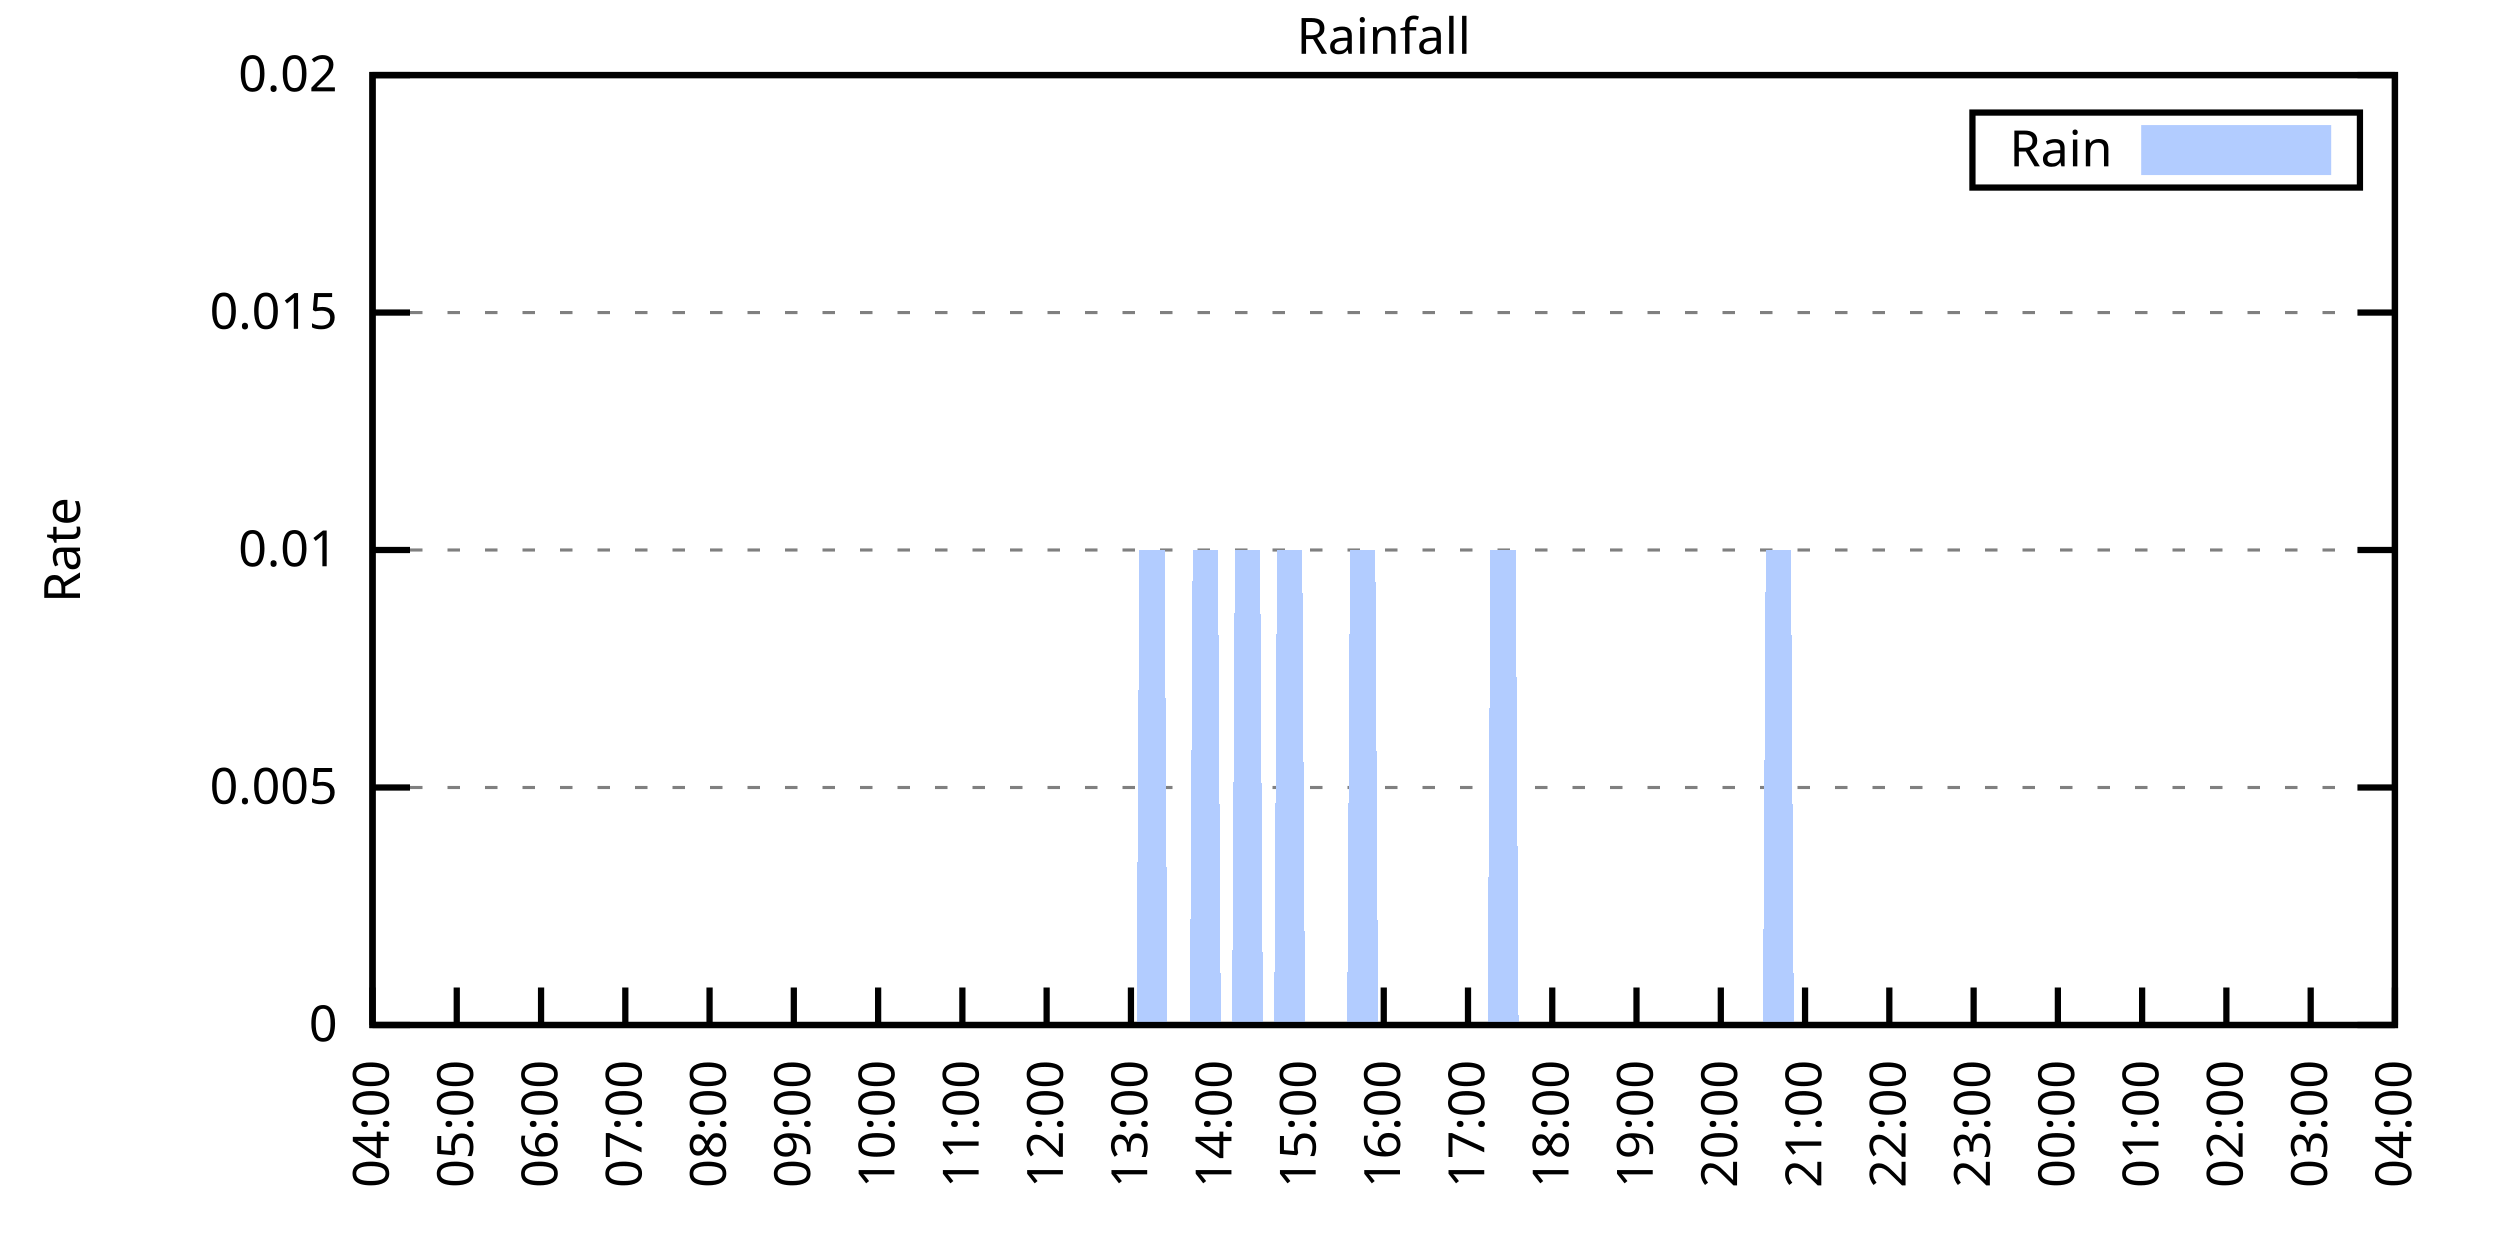
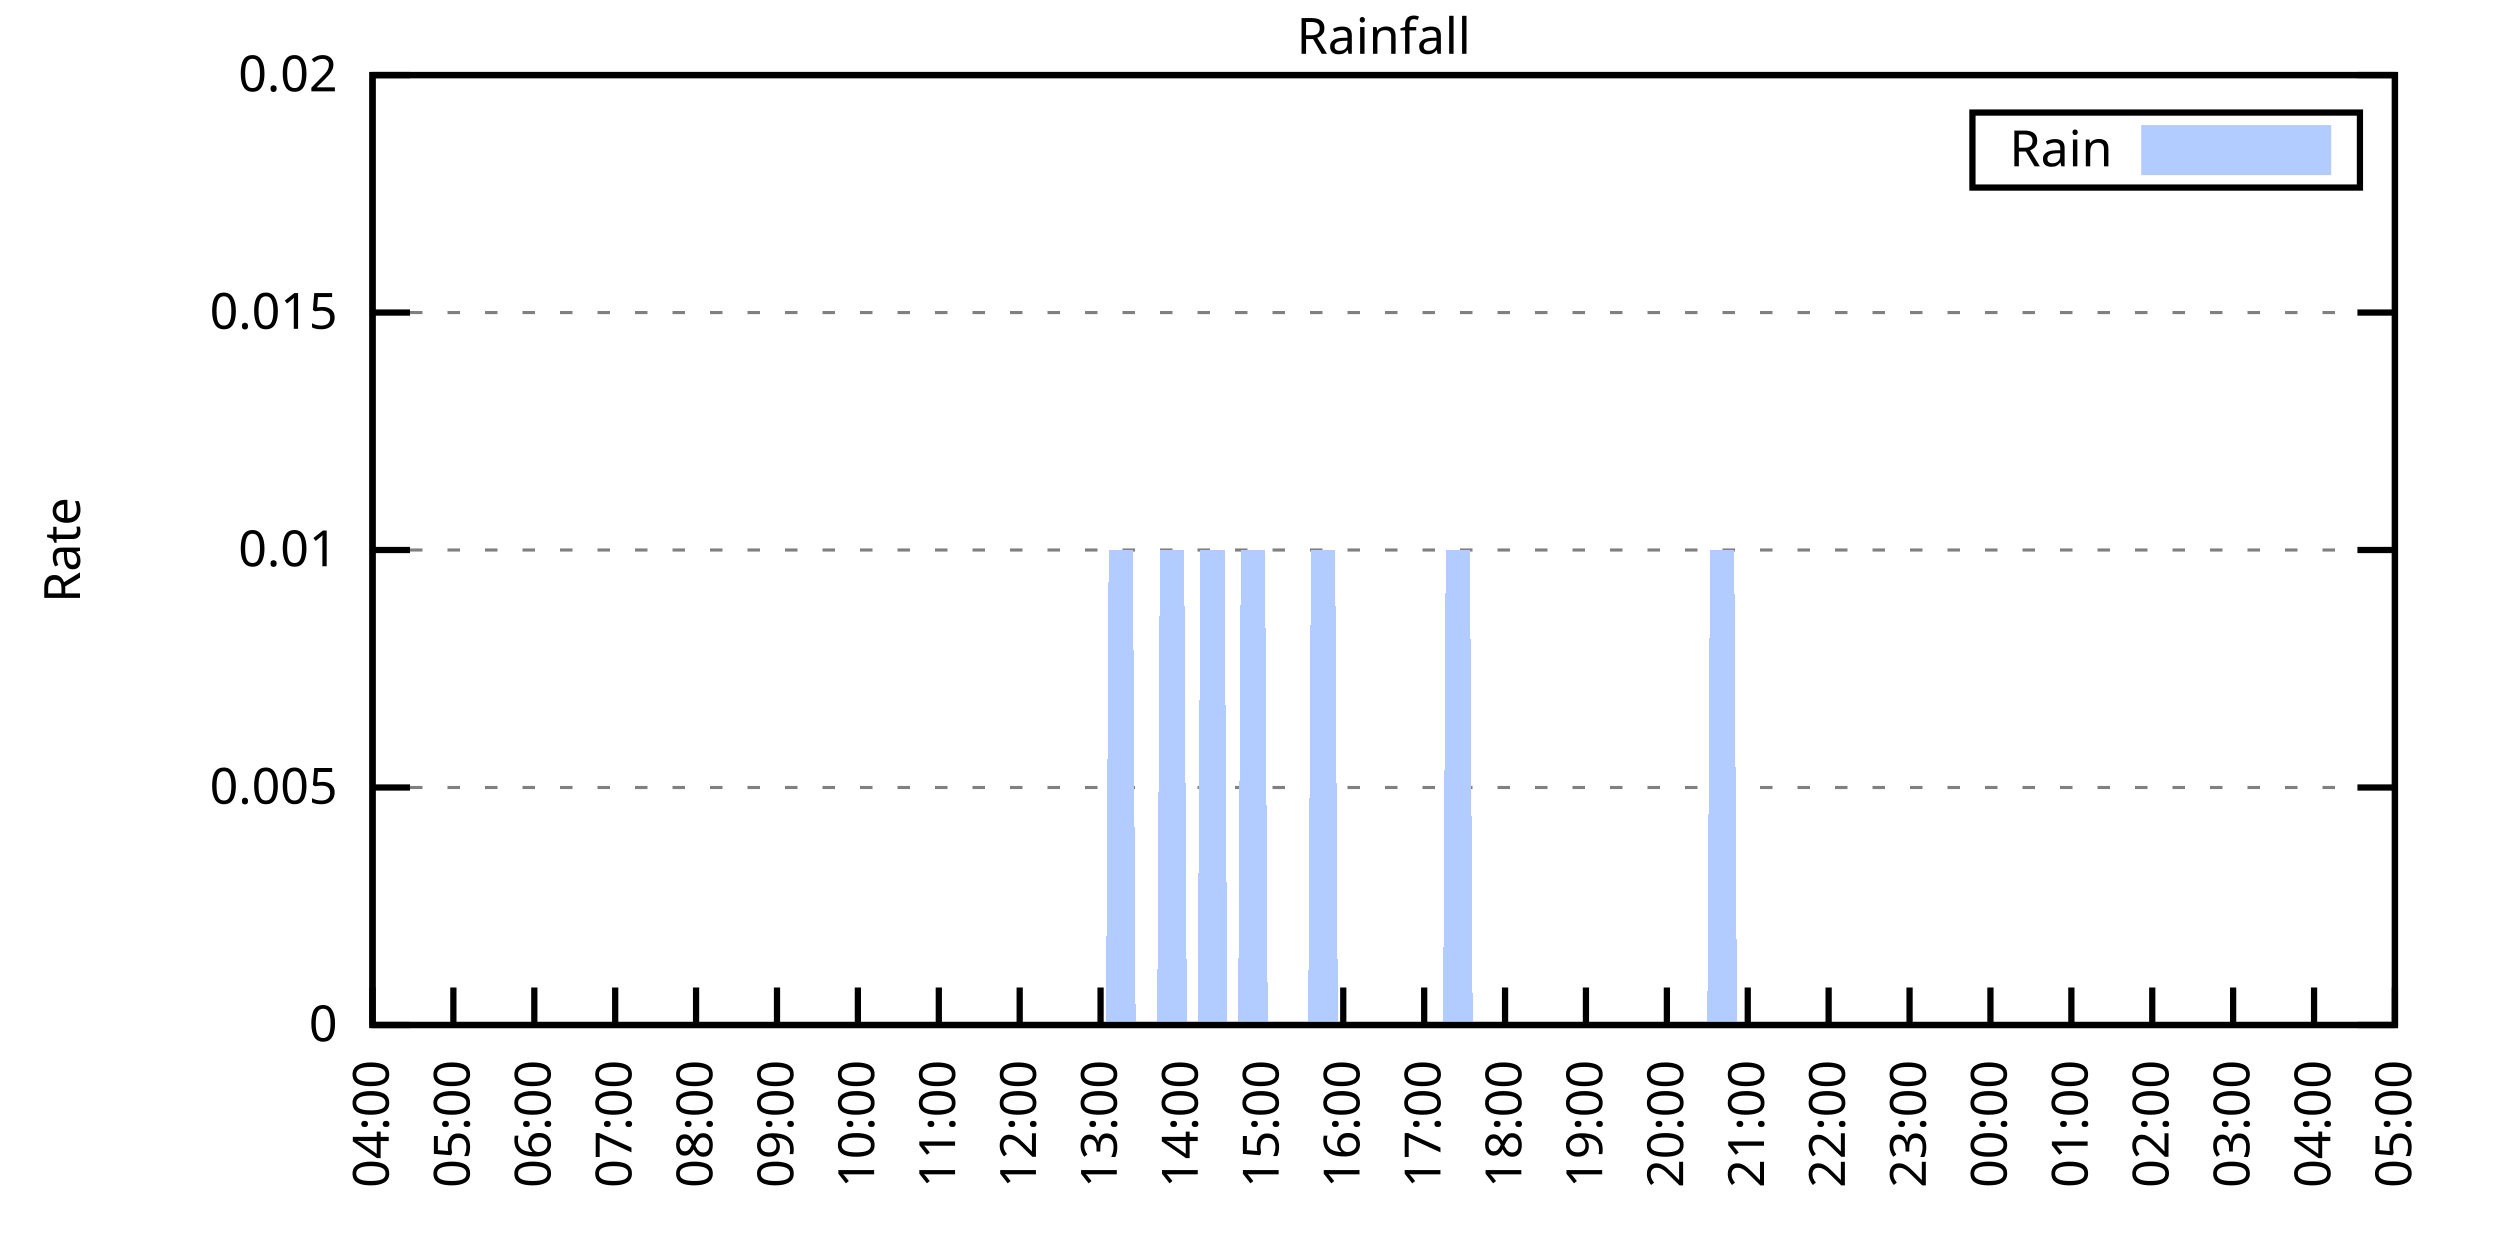
<svg xmlns="http://www.w3.org/2000/svg" xmlns:xlink="http://www.w3.org/1999/xlink" width="400" height="200" viewBox="0 0 400 200">
  <g id="gnuplot_canvas">
    <rect x="0" y="0" width="400" height="200" fill="none" />
    <defs>
      <circle id="gpDot" r="0.5" stroke-width="0.5" stroke="currentColor" />
      <path id="gpPt0" stroke-width="0.333" stroke="currentColor" d="M-1,0 h2 M0,-1 v2" />
      <path id="gpPt1" stroke-width="0.333" stroke="currentColor" d="M-1,-1 L1,1 M1,-1 L-1,1" />
      <path id="gpPt2" stroke-width="0.333" stroke="currentColor" d="M-1,0 L1,0 M0,-1 L0,1 M-1,-1 L1,1 M-1,1 L1,-1" />
      <rect id="gpPt3" stroke-width="0.333" stroke="currentColor" x="-1" y="-1" width="2" height="2" />
      <rect id="gpPt4" stroke-width="0.333" stroke="currentColor" fill="currentColor" x="-1" y="-1" width="2" height="2" />
      <circle id="gpPt5" stroke-width="0.333" stroke="currentColor" cx="0" cy="0" r="1" />
      <use xlink:href="#gpPt5" id="gpPt6" fill="currentColor" stroke="none" />
      <path id="gpPt7" stroke-width="0.333" stroke="currentColor" d="M0,-1.33 L-1.33,0.67 L1.33,0.67 z" />
      <use xlink:href="#gpPt7" id="gpPt8" fill="currentColor" stroke="none" />
      <use xlink:href="#gpPt7" id="gpPt9" stroke="currentColor" transform="rotate(180)" />
      <use xlink:href="#gpPt9" id="gpPt10" fill="currentColor" stroke="none" />
      <use xlink:href="#gpPt3" id="gpPt11" stroke="currentColor" transform="rotate(45)" />
      <use xlink:href="#gpPt11" id="gpPt12" fill="currentColor" stroke="none" />
      <path id="gpPt13" stroke-width="0.333" stroke="currentColor" d="M0,1.330 L1.265,0.411 L0.782,-1.067 L-0.782,-1.076 L-1.265,0.411 z" />
      <use xlink:href="#gpPt13" id="gpPt14" fill="currentColor" stroke="none" />
      <filter id="textbox" filterUnits="objectBoundingBox" x="0" y="0" height="1" width="1">
        <feFlood flood-color="white" flood-opacity="1" result="bgnd" />
        <feComposite in="SourceGraphic" in2="bgnd" operator="atop" />
      </filter>
      <filter id="greybox" filterUnits="objectBoundingBox" x="0" y="0" height="1" width="1">
        <feFlood flood-color="lightgrey" flood-opacity="1" result="grey" />
        <feComposite in="SourceGraphic" in2="grey" operator="atop" />
      </filter>
    </defs>
    <g fill="none" color="white" stroke="currentColor" stroke-width="1.00" stroke-linecap="butt" stroke-linejoin="miter">
</g>
    <g fill="none" color="black" stroke="currentColor" stroke-width="1.00" stroke-linecap="butt" stroke-linejoin="miter">
      <g stroke="none" shape-rendering="crispEdges">
        <polygon fill="rgb(255, 255, 255)" points="59.60,164.00 383.18,164.00 383.18,12.02 59.60,12.02 " />
      </g>
    </g>
    <g fill="none" color="black" stroke="currentColor" stroke-width="1.00" stroke-linecap="butt" stroke-linejoin="miter">
</g>
    <g fill="none" color="black" stroke="black" stroke-width="0.50" stroke-linecap="butt" stroke-linejoin="miter">
</g>
    <g fill="none" color="gray" stroke="currentColor" stroke-width="0.50" stroke-linecap="butt" stroke-linejoin="miter">
      <path stroke="gray" stroke-dasharray="2,4" class="gridline" d="M59.60,164.00 L383.19,164.00  " />
    </g>
    <g fill="none" color="gray" stroke="gray" stroke-width="1.00" stroke-linecap="butt" stroke-linejoin="miter">
</g>
    <g fill="none" color="black" stroke="currentColor" stroke-width="1.00" stroke-linecap="butt" stroke-linejoin="miter">
      <path stroke="black" d="M59.60,164.00 L65.60,164.00 M383.19,164.00 L377.19,164.00  " />
      <g transform="translate(54.00,166.60)" stroke="none" fill="black" font-family="Sans" font-size="8.00" text-anchor="end">
        <text>
          <tspan font-family="Sans"> 0</tspan>
        </text>
      </g>
    </g>
    <g fill="none" color="black" stroke="currentColor" stroke-width="1.00" stroke-linecap="butt" stroke-linejoin="miter">
</g>
    <g fill="none" color="black" stroke="black" stroke-width="0.50" stroke-linecap="butt" stroke-linejoin="miter">
</g>
    <g fill="none" color="gray" stroke="currentColor" stroke-width="0.50" stroke-linecap="butt" stroke-linejoin="miter">
      <path stroke="gray" stroke-dasharray="2,4" class="gridline" d="M59.60,126.00 L383.19,126.00  " />
    </g>
    <g fill="none" color="gray" stroke="gray" stroke-width="1.00" stroke-linecap="butt" stroke-linejoin="miter">
</g>
    <g fill="none" color="black" stroke="currentColor" stroke-width="1.00" stroke-linecap="butt" stroke-linejoin="miter">
      <path stroke="black" d="M59.60,126.00 L65.60,126.00 M383.19,126.00 L377.19,126.00  " />
      <g transform="translate(54.00,128.60)" stroke="none" fill="black" font-family="Sans" font-size="8.00" text-anchor="end">
        <text>
          <tspan font-family="Sans"> 0.005</tspan>
        </text>
      </g>
    </g>
    <g fill="none" color="black" stroke="currentColor" stroke-width="1.00" stroke-linecap="butt" stroke-linejoin="miter">
</g>
    <g fill="none" color="black" stroke="black" stroke-width="0.50" stroke-linecap="butt" stroke-linejoin="miter">
</g>
    <g fill="none" color="gray" stroke="currentColor" stroke-width="0.50" stroke-linecap="butt" stroke-linejoin="miter">
      <path stroke="gray" stroke-dasharray="2,4" class="gridline" d="M59.60,88.00 L383.19,88.00  " />
    </g>
    <g fill="none" color="gray" stroke="gray" stroke-width="1.00" stroke-linecap="butt" stroke-linejoin="miter">
</g>
    <g fill="none" color="black" stroke="currentColor" stroke-width="1.00" stroke-linecap="butt" stroke-linejoin="miter">
      <path stroke="black" d="M59.60,88.00 L65.60,88.00 M383.19,88.00 L377.19,88.00  " />
      <g transform="translate(54.00,90.60)" stroke="none" fill="black" font-family="Sans" font-size="8.00" text-anchor="end">
        <text>
          <tspan font-family="Sans"> 0.01</tspan>
        </text>
      </g>
    </g>
    <g fill="none" color="black" stroke="currentColor" stroke-width="1.00" stroke-linecap="butt" stroke-linejoin="miter">
</g>
    <g fill="none" color="black" stroke="black" stroke-width="0.50" stroke-linecap="butt" stroke-linejoin="miter">
</g>
    <g fill="none" color="gray" stroke="currentColor" stroke-width="0.50" stroke-linecap="butt" stroke-linejoin="miter">
      <path stroke="gray" stroke-dasharray="2,4" class="gridline" d="M59.60,50.01 L383.19,50.01  " />
    </g>
    <g fill="none" color="gray" stroke="gray" stroke-width="1.00" stroke-linecap="butt" stroke-linejoin="miter">
</g>
    <g fill="none" color="black" stroke="currentColor" stroke-width="1.00" stroke-linecap="butt" stroke-linejoin="miter">
      <path stroke="black" d="M59.60,50.01 L65.60,50.01 M383.19,50.01 L377.19,50.01  " />
      <g transform="translate(54.00,52.61)" stroke="none" fill="black" font-family="Sans" font-size="8.00" text-anchor="end">
        <text>
          <tspan font-family="Sans"> 0.015</tspan>
        </text>
      </g>
    </g>
    <g fill="none" color="black" stroke="currentColor" stroke-width="1.00" stroke-linecap="butt" stroke-linejoin="miter">
</g>
    <g fill="none" color="black" stroke="black" stroke-width="0.50" stroke-linecap="butt" stroke-linejoin="miter">
</g>
    <g fill="none" color="gray" stroke="currentColor" stroke-width="0.50" stroke-linecap="butt" stroke-linejoin="miter">
      <path stroke="gray" stroke-dasharray="2,4" class="gridline" d="M59.60,12.01 L383.19,12.01  " />
    </g>
    <g fill="none" color="gray" stroke="gray" stroke-width="1.00" stroke-linecap="butt" stroke-linejoin="miter">
</g>
    <g fill="none" color="black" stroke="currentColor" stroke-width="1.00" stroke-linecap="butt" stroke-linejoin="miter">
      <path stroke="black" d="M59.60,12.01 L65.60,12.01 M383.19,12.01 L377.19,12.01  " />
      <g transform="translate(54.00,14.61)" stroke="none" fill="black" font-family="Sans" font-size="8.00" text-anchor="end">
        <text>
          <tspan font-family="Sans"> 0.02</tspan>
        </text>
      </g>
    </g>
    <g fill="none" color="black" stroke="currentColor" stroke-width="1.00" stroke-linecap="butt" stroke-linejoin="miter">
      <path stroke="black" d="M59.60,164.00 L59.60,158.00  " />
      <g transform="translate(62.20,169.60) rotate(270.00)" stroke="none" fill="black" font-family="Sans" font-size="8.00" text-anchor="end">
        <text>
          <tspan font-family="Sans">04:00</tspan>
        </text>
      </g>
    </g>
    <g fill="none" color="black" stroke="currentColor" stroke-width="1.00" stroke-linecap="butt" stroke-linejoin="miter">
-       <path stroke="black" d="M73.08,164.00 L73.08,158.00  " />
-       <g transform="translate(75.68,169.60) rotate(270.00)" stroke="none" fill="black" font-family="Sans" font-size="8.00" text-anchor="end">
+       <path stroke="black" d="M72.54,164.00 L72.54,158.00  " />
+       <g transform="translate(75.14,169.60) rotate(270.00)" stroke="none" fill="black" font-family="Sans" font-size="8.00" text-anchor="end">
        <text>
          <tspan font-family="Sans">05:00</tspan>
        </text>
      </g>
    </g>
    <g fill="none" color="black" stroke="currentColor" stroke-width="1.00" stroke-linecap="butt" stroke-linejoin="miter">
-       <path stroke="black" d="M86.57,164.00 L86.57,158.00  " />
-       <g transform="translate(89.17,169.60) rotate(270.00)" stroke="none" fill="black" font-family="Sans" font-size="8.00" text-anchor="end">
+       <path stroke="black" d="M85.49,164.00 L85.49,158.00  " />
+       <g transform="translate(88.09,169.60) rotate(270.00)" stroke="none" fill="black" font-family="Sans" font-size="8.00" text-anchor="end">
        <text>
          <tspan font-family="Sans">06:00</tspan>
        </text>
      </g>
    </g>
    <g fill="none" color="black" stroke="currentColor" stroke-width="1.00" stroke-linecap="butt" stroke-linejoin="miter">
-       <path stroke="black" d="M100.05,164.00 L100.05,158.00  " />
-       <g transform="translate(102.65,169.60) rotate(270.00)" stroke="none" fill="black" font-family="Sans" font-size="8.00" text-anchor="end">
+       <path stroke="black" d="M98.43,164.00 L98.43,158.00  " />
+       <g transform="translate(101.03,169.60) rotate(270.00)" stroke="none" fill="black" font-family="Sans" font-size="8.00" text-anchor="end">
        <text>
          <tspan font-family="Sans">07:00</tspan>
        </text>
      </g>
    </g>
    <g fill="none" color="black" stroke="currentColor" stroke-width="1.00" stroke-linecap="butt" stroke-linejoin="miter">
-       <path stroke="black" d="M113.53,164.00 L113.53,158.00  " />
-       <g transform="translate(116.13,169.60) rotate(270.00)" stroke="none" fill="black" font-family="Sans" font-size="8.00" text-anchor="end">
+       <path stroke="black" d="M111.37,164.00 L111.37,158.00  " />
+       <g transform="translate(113.97,169.60) rotate(270.00)" stroke="none" fill="black" font-family="Sans" font-size="8.00" text-anchor="end">
        <text>
          <tspan font-family="Sans">08:00</tspan>
        </text>
      </g>
    </g>
    <g fill="none" color="black" stroke="currentColor" stroke-width="1.00" stroke-linecap="butt" stroke-linejoin="miter">
-       <path stroke="black" d="M127.01,164.00 L127.01,158.00  " />
-       <g transform="translate(129.61,169.60) rotate(270.00)" stroke="none" fill="black" font-family="Sans" font-size="8.00" text-anchor="end">
+       <path stroke="black" d="M124.32,164.00 L124.32,158.00  " />
+       <g transform="translate(126.92,169.60) rotate(270.00)" stroke="none" fill="black" font-family="Sans" font-size="8.00" text-anchor="end">
        <text>
          <tspan font-family="Sans">09:00</tspan>
        </text>
      </g>
    </g>
    <g fill="none" color="black" stroke="currentColor" stroke-width="1.00" stroke-linecap="butt" stroke-linejoin="miter">
-       <path stroke="black" d="M140.50,164.00 L140.50,158.00  " />
-       <g transform="translate(143.10,169.60) rotate(270.00)" stroke="none" fill="black" font-family="Sans" font-size="8.00" text-anchor="end">
+       <path stroke="black" d="M137.26,164.00 L137.26,158.00  " />
+       <g transform="translate(139.86,169.60) rotate(270.00)" stroke="none" fill="black" font-family="Sans" font-size="8.00" text-anchor="end">
        <text>
          <tspan font-family="Sans">10:00</tspan>
        </text>
      </g>
    </g>
    <g fill="none" color="black" stroke="currentColor" stroke-width="1.00" stroke-linecap="butt" stroke-linejoin="miter">
-       <path stroke="black" d="M153.98,164.00 L153.98,158.00  " />
-       <g transform="translate(156.58,169.60) rotate(270.00)" stroke="none" fill="black" font-family="Sans" font-size="8.00" text-anchor="end">
+       <path stroke="black" d="M150.21,164.00 L150.21,158.00  " />
+       <g transform="translate(152.81,169.60) rotate(270.00)" stroke="none" fill="black" font-family="Sans" font-size="8.00" text-anchor="end">
        <text>
          <tspan font-family="Sans">11:00</tspan>
        </text>
      </g>
    </g>
    <g fill="none" color="black" stroke="currentColor" stroke-width="1.00" stroke-linecap="butt" stroke-linejoin="miter">
-       <path stroke="black" d="M167.46,164.00 L167.46,158.00  " />
-       <g transform="translate(170.06,169.60) rotate(270.00)" stroke="none" fill="black" font-family="Sans" font-size="8.00" text-anchor="end">
+       <path stroke="black" d="M163.15,164.00 L163.15,158.00  " />
+       <g transform="translate(165.75,169.60) rotate(270.00)" stroke="none" fill="black" font-family="Sans" font-size="8.00" text-anchor="end">
        <text>
          <tspan font-family="Sans">12:00</tspan>
        </text>
      </g>
    </g>
    <g fill="none" color="black" stroke="currentColor" stroke-width="1.00" stroke-linecap="butt" stroke-linejoin="miter">
-       <path stroke="black" d="M180.95,164.00 L180.95,158.00  " />
-       <g transform="translate(183.55,169.60) rotate(270.00)" stroke="none" fill="black" font-family="Sans" font-size="8.00" text-anchor="end">
+       <path stroke="black" d="M176.09,164.00 L176.09,158.00  " />
+       <g transform="translate(178.69,169.60) rotate(270.00)" stroke="none" fill="black" font-family="Sans" font-size="8.00" text-anchor="end">
        <text>
          <tspan font-family="Sans">13:00</tspan>
        </text>
      </g>
    </g>
    <g fill="none" color="black" stroke="currentColor" stroke-width="1.00" stroke-linecap="butt" stroke-linejoin="miter">
-       <path stroke="black" d="M194.43,164.00 L194.43,158.00  " />
-       <g transform="translate(197.03,169.60) rotate(270.00)" stroke="none" fill="black" font-family="Sans" font-size="8.00" text-anchor="end">
+       <path stroke="black" d="M189.04,164.00 L189.04,158.00  " />
+       <g transform="translate(191.64,169.60) rotate(270.00)" stroke="none" fill="black" font-family="Sans" font-size="8.00" text-anchor="end">
        <text>
          <tspan font-family="Sans">14:00</tspan>
        </text>
      </g>
    </g>
    <g fill="none" color="black" stroke="currentColor" stroke-width="1.00" stroke-linecap="butt" stroke-linejoin="miter">
-       <path stroke="black" d="M207.91,164.00 L207.91,158.00  " />
-       <g transform="translate(210.51,169.60) rotate(270.00)" stroke="none" fill="black" font-family="Sans" font-size="8.00" text-anchor="end">
+       <path stroke="black" d="M201.98,164.00 L201.98,158.00  " />
+       <g transform="translate(204.58,169.60) rotate(270.00)" stroke="none" fill="black" font-family="Sans" font-size="8.00" text-anchor="end">
        <text>
          <tspan font-family="Sans">15:00</tspan>
        </text>
      </g>
    </g>
    <g fill="none" color="black" stroke="currentColor" stroke-width="1.00" stroke-linecap="butt" stroke-linejoin="miter">
-       <path stroke="black" d="M221.40,164.00 L221.40,158.00  " />
-       <g transform="translate(224.00,169.60) rotate(270.00)" stroke="none" fill="black" font-family="Sans" font-size="8.00" text-anchor="end">
+       <path stroke="black" d="M214.92,164.00 L214.92,158.00  " />
+       <g transform="translate(217.52,169.60) rotate(270.00)" stroke="none" fill="black" font-family="Sans" font-size="8.00" text-anchor="end">
        <text>
          <tspan font-family="Sans">16:00</tspan>
        </text>
      </g>
    </g>
    <g fill="none" color="black" stroke="currentColor" stroke-width="1.00" stroke-linecap="butt" stroke-linejoin="miter">
-       <path stroke="black" d="M234.88,164.00 L234.88,158.00  " />
-       <g transform="translate(237.48,169.60) rotate(270.00)" stroke="none" fill="black" font-family="Sans" font-size="8.00" text-anchor="end">
+       <path stroke="black" d="M227.87,164.00 L227.87,158.00  " />
+       <g transform="translate(230.47,169.60) rotate(270.00)" stroke="none" fill="black" font-family="Sans" font-size="8.00" text-anchor="end">
        <text>
          <tspan font-family="Sans">17:00</tspan>
        </text>
      </g>
    </g>
    <g fill="none" color="black" stroke="currentColor" stroke-width="1.00" stroke-linecap="butt" stroke-linejoin="miter">
-       <path stroke="black" d="M248.36,164.00 L248.36,158.00  " />
-       <g transform="translate(250.96,169.60) rotate(270.00)" stroke="none" fill="black" font-family="Sans" font-size="8.00" text-anchor="end">
+       <path stroke="black" d="M240.81,164.00 L240.81,158.00  " />
+       <g transform="translate(243.41,169.60) rotate(270.00)" stroke="none" fill="black" font-family="Sans" font-size="8.00" text-anchor="end">
        <text>
          <tspan font-family="Sans">18:00</tspan>
        </text>
      </g>
    </g>
    <g fill="none" color="black" stroke="currentColor" stroke-width="1.00" stroke-linecap="butt" stroke-linejoin="miter">
-       <path stroke="black" d="M261.84,164.00 L261.84,158.00  " />
-       <g transform="translate(264.44,169.60) rotate(270.00)" stroke="none" fill="black" font-family="Sans" font-size="8.00" text-anchor="end">
+       <path stroke="black" d="M253.75,164.00 L253.75,158.00  " />
+       <g transform="translate(256.35,169.60) rotate(270.00)" stroke="none" fill="black" font-family="Sans" font-size="8.00" text-anchor="end">
        <text>
          <tspan font-family="Sans">19:00</tspan>
        </text>
      </g>
    </g>
    <g fill="none" color="black" stroke="currentColor" stroke-width="1.00" stroke-linecap="butt" stroke-linejoin="miter">
-       <path stroke="black" d="M275.33,164.00 L275.33,158.00  " />
-       <g transform="translate(277.93,169.60) rotate(270.00)" stroke="none" fill="black" font-family="Sans" font-size="8.00" text-anchor="end">
+       <path stroke="black" d="M266.70,164.00 L266.70,158.00  " />
+       <g transform="translate(269.30,169.60) rotate(270.00)" stroke="none" fill="black" font-family="Sans" font-size="8.00" text-anchor="end">
        <text>
          <tspan font-family="Sans">20:00</tspan>
        </text>
      </g>
    </g>
    <g fill="none" color="black" stroke="currentColor" stroke-width="1.00" stroke-linecap="butt" stroke-linejoin="miter">
-       <path stroke="black" d="M288.81,164.00 L288.81,158.00  " />
-       <g transform="translate(291.41,169.60) rotate(270.00)" stroke="none" fill="black" font-family="Sans" font-size="8.00" text-anchor="end">
+       <path stroke="black" d="M279.64,164.00 L279.64,158.00  " />
+       <g transform="translate(282.24,169.60) rotate(270.00)" stroke="none" fill="black" font-family="Sans" font-size="8.00" text-anchor="end">
        <text>
          <tspan font-family="Sans">21:00</tspan>
        </text>
      </g>
    </g>
    <g fill="none" color="black" stroke="currentColor" stroke-width="1.00" stroke-linecap="butt" stroke-linejoin="miter">
-       <path stroke="black" d="M302.29,164.00 L302.29,158.00  " />
-       <g transform="translate(304.89,169.60) rotate(270.00)" stroke="none" fill="black" font-family="Sans" font-size="8.00" text-anchor="end">
+       <path stroke="black" d="M292.58,164.00 L292.58,158.00  " />
+       <g transform="translate(295.18,169.60) rotate(270.00)" stroke="none" fill="black" font-family="Sans" font-size="8.00" text-anchor="end">
        <text>
          <tspan font-family="Sans">22:00</tspan>
        </text>
      </g>
    </g>
    <g fill="none" color="black" stroke="currentColor" stroke-width="1.00" stroke-linecap="butt" stroke-linejoin="miter">
-       <path stroke="black" d="M315.78,164.00 L315.78,158.00  " />
-       <g transform="translate(318.38,169.60) rotate(270.00)" stroke="none" fill="black" font-family="Sans" font-size="8.00" text-anchor="end">
+       <path stroke="black" d="M305.53,164.00 L305.53,158.00  " />
+       <g transform="translate(308.13,169.60) rotate(270.00)" stroke="none" fill="black" font-family="Sans" font-size="8.00" text-anchor="end">
        <text>
          <tspan font-family="Sans">23:00</tspan>
        </text>
      </g>
    </g>
    <g fill="none" color="black" stroke="currentColor" stroke-width="1.00" stroke-linecap="butt" stroke-linejoin="miter">
-       <path stroke="black" d="M329.26,164.00 L329.26,158.00  " />
-       <g transform="translate(331.86,169.60) rotate(270.00)" stroke="none" fill="black" font-family="Sans" font-size="8.00" text-anchor="end">
+       <path stroke="black" d="M318.47,164.00 L318.47,158.00  " />
+       <g transform="translate(321.07,169.60) rotate(270.00)" stroke="none" fill="black" font-family="Sans" font-size="8.00" text-anchor="end">
        <text>
          <tspan font-family="Sans">00:00</tspan>
        </text>
      </g>
    </g>
    <g fill="none" color="black" stroke="currentColor" stroke-width="1.00" stroke-linecap="butt" stroke-linejoin="miter">
-       <path stroke="black" d="M342.74,164.00 L342.74,158.00  " />
-       <g transform="translate(345.34,169.60) rotate(270.00)" stroke="none" fill="black" font-family="Sans" font-size="8.00" text-anchor="end">
+       <path stroke="black" d="M331.42,164.00 L331.42,158.00  " />
+       <g transform="translate(334.02,169.60) rotate(270.00)" stroke="none" fill="black" font-family="Sans" font-size="8.00" text-anchor="end">
        <text>
          <tspan font-family="Sans">01:00</tspan>
        </text>
      </g>
    </g>
    <g fill="none" color="black" stroke="currentColor" stroke-width="1.00" stroke-linecap="butt" stroke-linejoin="miter">
-       <path stroke="black" d="M356.22,164.00 L356.22,158.00  " />
-       <g transform="translate(358.82,169.60) rotate(270.00)" stroke="none" fill="black" font-family="Sans" font-size="8.00" text-anchor="end">
+       <path stroke="black" d="M344.36,164.00 L344.36,158.00  " />
+       <g transform="translate(346.96,169.60) rotate(270.00)" stroke="none" fill="black" font-family="Sans" font-size="8.00" text-anchor="end">
        <text>
          <tspan font-family="Sans">02:00</tspan>
        </text>
      </g>
    </g>
    <g fill="none" color="black" stroke="currentColor" stroke-width="1.00" stroke-linecap="butt" stroke-linejoin="miter">
-       <path stroke="black" d="M369.71,164.00 L369.71,158.00  " />
-       <g transform="translate(372.31,169.60) rotate(270.00)" stroke="none" fill="black" font-family="Sans" font-size="8.00" text-anchor="end">
+       <path stroke="black" d="M357.30,164.00 L357.30,158.00  " />
+       <g transform="translate(359.90,169.60) rotate(270.00)" stroke="none" fill="black" font-family="Sans" font-size="8.00" text-anchor="end">
        <text>
          <tspan font-family="Sans">03:00</tspan>
+         </text>
+       </g>
+     </g>
+     <g fill="none" color="black" stroke="currentColor" stroke-width="1.00" stroke-linecap="butt" stroke-linejoin="miter">
+       <path stroke="black" d="M370.25,164.00 L370.25,158.00  " />
+       <g transform="translate(372.85,169.60) rotate(270.00)" stroke="none" fill="black" font-family="Sans" font-size="8.00" text-anchor="end">
+         <text>
+           <tspan font-family="Sans">04:00</tspan>
        </text>
      </g>
    </g>
    <g fill="none" color="black" stroke="currentColor" stroke-width="1.00" stroke-linecap="butt" stroke-linejoin="miter">
      <path stroke="black" d="M383.19,164.00 L383.19,158.00  " />
      <g transform="translate(385.79,169.60) rotate(270.00)" stroke="none" fill="black" font-family="Sans" font-size="8.00" text-anchor="end">
        <text>
-           <tspan font-family="Sans">04:00</tspan>
+           <tspan font-family="Sans">05:00</tspan>
        </text>
      </g>
    </g>
    <g fill="none" color="black" stroke="currentColor" stroke-width="1.00" stroke-linecap="butt" stroke-linejoin="miter">
</g>
    <g fill="none" color="black" stroke="currentColor" stroke-width="1.00" stroke-linecap="butt" stroke-linejoin="miter">
      <path stroke="black" d="M59.60,12.01 L59.60,164.00 L383.19,164.00 L383.19,12.01 L59.60,12.01 Z  " />
    </g>
    <g fill="none" color="black" stroke="currentColor" stroke-width="1.00" stroke-linecap="butt" stroke-linejoin="miter">
</g>
    <g fill="none" color="black" stroke="currentColor" stroke-width="1.00" stroke-linecap="butt" stroke-linejoin="miter">
      <path stroke="black" d="M315.59,30.01 L315.59,18.01 L377.59,18.01 L377.59,30.01 L315.59,30.01 Z  " />
    </g>
    <g id="Rainfall_plot_1">
      <g fill="none" color="white" stroke="black" stroke-width="2.00" stroke-linecap="butt" stroke-linejoin="miter">
</g>
      <g fill="none" color="black" stroke="currentColor" stroke-width="2.00" stroke-linecap="butt" stroke-linejoin="miter">
        <g transform="translate(337.99,26.61)" stroke="none" fill="black" font-family="Sans" font-size="8.00" text-anchor="end">
          <text>
            <tspan font-family="Sans">Rain</tspan>
          </text>
        </g>
      </g>
      <g fill="none" color="black" stroke="currentColor" stroke-width="2.00" stroke-linecap="butt" stroke-linejoin="miter">
        <g stroke="none" shape-rendering="crispEdges">
          <polygon fill="rgb(178, 204, 255)" points="343.59,27.01 371.99,27.01 371.99,21.01 343.59,21.01 " />
        </g>
        <path stroke="rgb(178, 204, 255)" d="M343.59,27.01 L371.99,27.01 L371.99,21.01 L343.59,21.01 L343.59,27.01 Z  " />
      </g>
      <g fill="none" color="black" stroke="currentColor" stroke-width="2.00" stroke-linecap="butt" stroke-linejoin="miter">
        <g stroke="none" shape-rendering="crispEdges">
-           <polygon fill="rgb(178, 204, 255)" points="60.05,164.00 60.50,164.00 60.95,164.00 61.40,164.00 61.85,164.00 62.30,164.00 62.75,164.00 63.20,164.00 63.64,164.00 64.09,164.00 64.54,164.00 64.99,164.00 65.44,164.00 65.89,164.00 66.34,164.00 66.79,164.00 67.24,164.00 67.69,164.00 68.14,164.00 68.59,164.00 69.04,164.00 69.49,164.00 69.94,164.00 70.39,164.00 70.84,164.00 71.29,164.00 71.73,164.00 72.18,164.00 72.63,164.00 73.08,164.00 73.53,164.00 73.98,164.00 74.43,164.00 74.88,164.00 75.33,164.00 75.78,164.00 76.23,164.00 76.68,164.00 77.13,164.00 77.58,164.00 78.03,164.00 78.48,164.00 78.93,164.00 79.37,164.00 79.82,164.00 80.27,164.00 80.72,164.00 81.17,164.00 81.62,164.00 82.07,164.00 82.52,164.00 82.97,164.00 83.42,164.00 83.87,164.00 84.32,164.00 84.77,164.00 85.22,164.00 85.67,164.00 86.12,164.00 86.57,164.00 87.02,164.00 87.46,164.00 87.91,164.00 88.36,164.00 88.81,164.00 89.26,164.00 89.71,164.00 90.16,164.00 90.61,164.00 91.06,164.00 91.51,164.00 91.96,164.00 92.41,164.00 92.86,164.00 93.31,164.00 93.76,164.00 94.21,164.00 94.66,164.00 95.11,164.00 95.55,164.00 96.00,164.00 96.45,164.00 96.90,164.00 97.35,164.00 97.80,164.00 98.25,164.00 98.70,164.00 99.15,164.00 99.60,164.00 100.05,164.00 100.50,164.00 100.95,164.00 101.40,164.00 101.85,164.00 102.30,164.00 102.75,164.00 103.19,164.00 103.64,164.00 104.09,164.00 104.54,164.00 104.99,164.00 105.44,164.00 105.89,164.00 106.34,164.00 106.79,164.00 107.24,164.00 107.69,164.00 108.14,164.00 108.59,164.00 109.04,164.00 109.49,164.00 109.94,164.00 110.39,164.00 110.84,164.00 111.28,164.00 111.73,164.00 112.18,164.00 112.63,164.00 113.08,164.00 113.53,164.00 113.98,164.00 114.43,164.00 114.88,164.00 115.33,164.00 115.78,164.00 116.23,164.00 116.68,164.00 117.13,164.00 117.58,164.00 118.03,164.00 118.48,164.00 118.92,164.00 119.37,164.00 119.82,164.00 120.27,164.00 120.72,164.00 121.17,164.00 121.62,164.00 122.07,164.00 122.52,164.00 122.97,164.00 123.42,164.00 123.87,164.00 124.32,164.00 124.77,164.00 125.22,164.00 125.67,164.00 126.12,164.00 126.57,164.00 127.01,164.00 127.46,164.00 127.91,164.00 128.36,164.00 128.81,164.00 129.26,164.00 129.71,164.00 130.16,164.00 130.61,164.00 131.06,164.00 131.51,164.00 131.96,164.00 132.41,164.00 132.86,164.00 133.31,164.00 133.76,164.00 134.21,164.00 134.65,164.00 135.10,164.00 135.55,164.00 136.00,164.00 136.45,164.00 136.90,164.00 137.35,164.00 137.80,164.00 138.25,164.00 138.70,164.00 139.15,164.00 139.60,164.00 140.05,164.00 140.50,164.00 140.95,164.00 141.40,164.00 141.85,164.00 142.30,164.00 142.74,164.00 143.19,164.00 143.64,164.00 144.09,164.00 144.54,164.00 144.99,164.00 145.44,164.00 145.89,164.00 146.34,164.00 146.79,164.00 147.24,164.00 147.69,164.00 148.14,164.00 148.59,164.00 149.04,164.00 149.49,164.00 149.94,164.00 150.38,164.00 150.83,164.00 151.28,164.00 151.73,164.00 152.18,164.00 152.63,164.00 153.08,164.00 153.53,164.00 153.98,164.00 154.43,164.00 154.88,164.00 155.33,164.00 155.78,164.00 156.23,164.00 156.68,164.00 157.13,164.00 157.58,164.00 158.03,164.00 158.47,164.00 158.92,164.00 159.37,164.00 159.82,164.00 160.27,164.00 160.72,164.00 161.17,164.00 161.62,164.00 162.07,164.00 162.52,164.00 162.97,164.00 163.42,164.00 163.87,164.00 164.32,164.00 164.77,164.00 165.22,164.00 165.67,164.00 166.12,164.00 166.56,164.00 167.01,164.00 167.46,164.00 167.91,164.00 168.36,164.00 168.81,164.00 169.26,164.00 169.71,164.00 170.16,164.00 170.61,164.00 171.06,164.00 171.51,164.00 171.96,164.00 172.41,164.00 172.86,164.00 173.31,164.00 173.76,164.00 174.20,164.00 174.65,164.00 175.10,164.00 175.55,164.00 176.00,164.00 176.45,164.00 176.90,164.00 177.35,164.00 177.80,164.00 178.25,164.00 178.70,164.00 179.15,164.00 179.60,164.00 180.05,164.00 180.50,164.00 180.95,164.00 181.40,164.00 181.85,164.00 182.29,88.00 182.74,88.00 183.19,88.00 183.64,88.00 184.09,88.00 184.54,88.00 184.99,88.00 185.44,88.00 185.89,88.00 186.34,88.00 186.79,164.00 187.24,164.00 187.69,164.00 188.14,164.00 188.59,164.00 189.04,164.00 189.49,164.00 189.93,164.00 190.38,164.00 190.83,88.00 191.28,88.00 191.73,88.00 192.18,88.00 192.63,88.00 193.08,88.00 193.53,88.00 193.98,88.00 194.43,88.00 194.88,88.00 195.33,164.00 195.78,164.00 196.23,164.00 196.68,164.00 197.13,164.00 197.58,88.00 198.02,88.00 198.47,88.00 198.92,88.00 199.37,88.00 199.82,88.00 200.27,88.00 200.72,88.00 201.17,88.00 201.62,88.00 202.07,164.00 202.52,164.00 202.97,164.00 203.42,164.00 203.87,164.00 204.32,88.00 204.77,88.00 205.22,88.00 205.66,88.00 206.11,88.00 206.56,88.00 207.01,88.00 207.46,88.00 207.91,88.00 208.36,88.00 208.81,164.00 209.26,164.00 209.71,164.00 210.16,164.00 210.61,164.00 211.06,164.00 211.51,164.00 211.96,164.00 212.41,164.00 212.86,164.00 213.31,164.00 213.75,164.00 214.20,164.00 214.65,164.00 215.10,164.00 215.55,164.00 216.00,88.00 216.45,88.00 216.90,88.00 217.35,88.00 217.80,88.00 218.25,88.00 218.70,88.00 219.15,88.00 219.60,88.00 220.05,88.00 220.50,164.00 220.95,164.00 221.40,164.00 221.84,164.00 222.29,164.00 222.74,164.00 223.19,164.00 223.64,164.00 224.09,164.00 224.54,164.00 224.99,164.00 225.44,164.00 225.89,164.00 226.34,164.00 226.79,164.00 227.24,164.00 227.69,164.00 228.14,164.00 228.59,164.00 229.04,164.00 229.48,164.00 229.93,164.00 230.38,164.00 230.83,164.00 231.28,164.00 231.73,164.00 232.18,164.00 232.63,164.00 233.08,164.00 233.53,164.00 233.98,164.00 234.43,164.00 234.88,164.00 235.33,164.00 235.78,164.00 236.23,164.00 236.68,164.00 237.13,164.00 237.57,164.00 238.02,164.00 238.47,88.00 238.92,88.00 239.37,88.00 239.82,88.00 240.27,88.00 240.72,88.00 241.17,88.00 241.62,88.00 242.07,88.00 242.52,88.00 242.97,164.00 243.42,164.00 243.87,164.00 244.32,164.00 244.77,164.00 245.21,164.00 245.66,164.00 246.11,164.00 246.56,164.00 247.01,164.00 247.46,164.00 247.91,164.00 248.36,164.00 248.81,164.00 249.26,164.00 249.71,164.00 250.16,164.00 250.61,164.00 251.06,164.00 251.51,164.00 251.96,164.00 252.41,164.00 252.86,164.00 253.30,164.00 253.75,164.00 254.20,164.00 254.65,164.00 255.10,164.00 255.55,164.00 256.00,164.00 256.45,164.00 256.90,164.00 257.35,164.00 257.80,164.00 258.25,164.00 258.70,164.00 259.15,164.00 259.60,164.00 260.05,164.00 260.50,164.00 260.94,164.00 261.39,164.00 261.84,164.00 262.29,164.00 262.74,164.00 263.19,164.00 263.64,164.00 264.09,164.00 264.54,164.00 264.99,164.00 265.44,164.00 265.89,164.00 266.34,164.00 266.79,164.00 267.24,164.00 267.69,164.00 268.14,164.00 268.59,164.00 269.03,164.00 269.48,164.00 269.93,164.00 270.38,164.00 270.83,164.00 271.28,164.00 271.73,164.00 272.18,164.00 272.63,164.00 273.08,164.00 273.53,164.00 273.98,164.00 274.43,164.00 274.88,164.00 275.33,164.00 275.78,164.00 276.23,164.00 276.67,164.00 277.12,164.00 277.57,164.00 278.02,164.00 278.47,164.00 278.92,164.00 279.37,164.00 279.82,164.00 280.27,164.00 280.72,164.00 281.17,164.00 281.62,164.00 282.07,164.00 282.52,88.00 282.97,88.00 283.42,88.00 283.87,88.00 284.32,88.00 284.76,88.00 285.21,88.00 285.66,88.00 286.11,88.00 286.56,88.00 287.01,164.00 287.46,164.00 287.91,164.00 288.36,164.00 288.81,164.00 289.26,164.00 289.71,164.00 290.16,164.00 290.61,164.00 291.06,164.00 291.51,164.00 291.96,164.00 292.41,164.00 292.85,164.00 293.30,164.00 293.75,164.00 294.20,164.00 294.65,164.00 295.10,164.00 295.55,164.00 296.00,164.00 296.45,164.00 296.90,164.00 297.35,164.00 297.80,164.00 298.25,164.00 298.70,164.00 299.15,164.00 299.60,164.00 300.05,164.00 300.49,164.00 300.94,164.00 301.39,164.00 301.84,164.00 302.29,164.00 302.74,164.00 303.19,164.00 303.64,164.00 304.09,164.00 304.54,164.00 304.99,164.00 305.44,164.00 305.89,164.00 306.34,164.00 306.79,164.00 307.24,164.00 307.69,164.00 308.14,164.00 308.58,164.00 309.03,164.00 309.48,164.00 309.93,164.00 310.38,164.00 310.83,164.00 311.28,164.00 311.73,164.00 312.18,164.00 312.63,164.00 313.08,164.00 313.53,164.00 313.98,164.00 314.43,164.00 314.88,164.00 315.33,164.00 315.78,164.00 316.22,164.00 316.67,164.00 317.12,164.00 317.57,164.00 318.02,164.00 318.47,164.00 318.92,164.00 319.37,164.00 319.82,164.00 320.27,164.00 320.72,164.00 321.17,164.00 321.62,164.00 322.07,164.00 322.52,164.00 322.97,164.00 323.42,164.00 323.87,164.00 324.31,164.00 324.76,164.00 325.21,164.00 325.66,164.00 326.11,164.00 326.56,164.00 327.01,164.00 327.46,164.00 327.91,164.00 328.36,164.00 328.81,164.00 329.26,164.00 329.71,164.00 330.16,164.00 330.61,164.00 331.06,164.00 331.51,164.00 331.95,164.00 332.40,164.00 332.85,164.00 333.30,164.00 333.75,164.00 334.20,164.00 334.65,164.00 335.10,164.00 335.55,164.00 336.00,164.00 336.45,164.00 336.90,164.00 337.35,164.00 337.80,164.00 338.25,164.00 338.70,164.00 339.15,164.00 339.60,164.00 340.04,164.00 340.49,164.00 340.94,164.00 341.39,164.00 341.84,164.00 342.29,164.00 342.74,164.00 343.19,164.00 343.64,164.00 344.09,164.00 344.54,164.00 344.99,164.00 345.44,164.00 345.89,164.00 346.34,164.00 346.79,164.00 347.24,164.00 347.68,164.00 348.13,164.00 348.58,164.00 349.03,164.00 349.48,164.00 349.93,164.00 350.38,164.00 350.83,164.00 351.28,164.00 351.73,164.00 352.18,164.00 352.63,164.00 353.08,164.00 353.53,164.00 353.98,164.00 354.43,164.00 354.88,164.00 355.33,164.00 355.77,164.00 356.22,164.00 356.67,164.00 357.12,164.00 357.57,164.00 358.02,164.00 358.47,164.00 358.92,164.00 359.37,164.00 359.82,164.00 360.27,164.00 360.72,164.00 361.17,164.00 361.62,164.00 362.07,164.00 362.52,164.00 362.97,164.00 363.42,164.00 363.86,164.00 364.31,164.00 364.76,164.00 365.21,164.00 365.66,164.00 366.11,164.00 366.56,164.00 367.01,164.00 367.46,164.00 367.91,164.00 368.36,164.00 368.81,164.00 369.26,164.00 369.71,164.00 370.16,164.00 370.61,164.00 371.06,164.00 371.50,164.00 371.95,164.00 372.40,164.00 372.85,164.00 373.30,164.00 373.75,164.00 374.20,164.00 374.65,164.00 375.10,164.00 375.55,164.00 376.00,164.00 376.45,164.00 376.90,164.00 377.35,164.00 377.80,164.00 378.25,164.00 378.70,164.00 379.15,164.00 379.59,164.00 380.04,164.00 380.49,164.00 380.94,164.00 381.39,164.00 381.84,164.00 382.29,164.00 382.74,164.00 383.19,164.00 383.19,164.00 60.05,164.00 " />
+           <polygon fill="rgb(178, 204, 255)" points="63.05,164.00 63.48,164.00 63.91,164.00 64.35,164.00 64.78,164.00 65.21,164.00 65.64,164.00 66.07,164.00 66.50,164.00 66.93,164.00 67.37,164.00 67.80,164.00 68.23,164.00 68.66,164.00 69.09,164.00 69.52,164.00 69.95,164.00 70.39,164.00 70.82,164.00 71.25,164.00 71.68,164.00 72.11,164.00 72.54,164.00 72.98,164.00 73.41,164.00 73.84,164.00 74.27,164.00 74.70,164.00 75.13,164.00 75.56,164.00 76.00,164.00 76.43,164.00 76.86,164.00 77.29,164.00 77.72,164.00 78.15,164.00 78.58,164.00 79.02,164.00 79.45,164.00 79.88,164.00 80.31,164.00 80.74,164.00 81.17,164.00 81.60,164.00 82.04,164.00 82.47,164.00 82.90,164.00 83.33,164.00 83.76,164.00 84.19,164.00 84.62,164.00 85.06,164.00 85.49,164.00 85.92,164.00 86.35,164.00 86.78,164.00 87.21,164.00 87.64,164.00 88.08,164.00 88.51,164.00 88.94,164.00 89.37,164.00 89.80,164.00 90.23,164.00 90.66,164.00 91.10,164.00 91.53,164.00 91.96,164.00 92.39,164.00 92.82,164.00 93.25,164.00 93.68,164.00 94.12,164.00 94.55,164.00 94.98,164.00 95.41,164.00 95.84,164.00 96.27,164.00 96.70,164.00 97.14,164.00 97.57,164.00 98.00,164.00 98.43,164.00 98.86,164.00 99.29,164.00 99.73,164.00 100.16,164.00 100.59,164.00 101.02,164.00 101.45,164.00 101.88,164.00 102.31,164.00 102.75,164.00 103.18,164.00 103.61,164.00 104.04,164.00 104.47,164.00 104.90,164.00 105.33,164.00 105.77,164.00 106.20,164.00 106.63,164.00 107.06,164.00 107.49,164.00 107.92,164.00 108.35,164.00 108.79,164.00 109.22,164.00 109.65,164.00 110.08,164.00 110.51,164.00 110.94,164.00 111.37,164.00 111.81,164.00 112.24,164.00 112.67,164.00 113.10,164.00 113.53,164.00 113.96,164.00 114.39,164.00 114.83,164.00 115.26,164.00 115.69,164.00 116.12,164.00 116.55,164.00 116.98,164.00 117.41,164.00 117.85,164.00 118.28,164.00 118.71,164.00 119.14,164.00 119.57,164.00 120.00,164.00 120.43,164.00 120.87,164.00 121.30,164.00 121.73,164.00 122.16,164.00 122.59,164.00 123.02,164.00 123.46,164.00 123.89,164.00 124.32,164.00 124.75,164.00 125.18,164.00 125.61,164.00 126.04,164.00 126.48,164.00 126.91,164.00 127.34,164.00 127.77,164.00 128.20,164.00 128.63,164.00 129.06,164.00 129.50,164.00 129.93,164.00 130.36,164.00 130.79,164.00 131.22,164.00 131.65,164.00 132.08,164.00 132.52,164.00 132.95,164.00 133.38,164.00 133.81,164.00 134.24,164.00 134.67,164.00 135.10,164.00 135.54,164.00 135.97,164.00 136.40,164.00 136.83,164.00 137.26,164.00 137.69,164.00 138.12,164.00 138.56,164.00 138.99,164.00 139.42,164.00 139.85,164.00 140.28,164.00 140.71,164.00 141.14,164.00 141.58,164.00 142.01,164.00 142.44,164.00 142.87,164.00 143.30,164.00 143.73,164.00 144.16,164.00 144.60,164.00 145.03,164.00 145.46,164.00 145.89,164.00 146.32,164.00 146.75,164.00 147.19,164.00 147.62,164.00 148.05,164.00 148.48,164.00 148.91,164.00 149.34,164.00 149.77,164.00 150.21,164.00 150.64,164.00 151.07,164.00 151.50,164.00 151.93,164.00 152.36,164.00 152.79,164.00 153.23,164.00 153.66,164.00 154.09,164.00 154.52,164.00 154.95,164.00 155.38,164.00 155.81,164.00 156.25,164.00 156.68,164.00 157.11,164.00 157.54,164.00 157.97,164.00 158.40,164.00 158.83,164.00 159.27,164.00 159.70,164.00 160.13,164.00 160.56,164.00 160.99,164.00 161.42,164.00 161.85,164.00 162.29,164.00 162.72,164.00 163.15,164.00 163.58,164.00 164.01,164.00 164.44,164.00 164.87,164.00 165.31,164.00 165.74,164.00 166.17,164.00 166.60,164.00 167.03,164.00 167.46,164.00 167.89,164.00 168.33,164.00 168.76,164.00 169.19,164.00 169.62,164.00 170.05,164.00 170.48,164.00 170.91,164.00 171.35,164.00 171.78,164.00 172.21,164.00 172.64,164.00 173.07,164.00 173.50,164.00 173.94,164.00 174.37,164.00 174.80,164.00 175.23,164.00 175.66,164.00 176.09,164.00 176.52,164.00 176.96,164.00 177.39,88.00 177.82,88.00 178.25,88.00 178.68,88.00 179.11,88.00 179.54,88.00 179.98,88.00 180.41,88.00 180.84,88.00 181.27,88.00 181.70,164.00 182.13,164.00 182.56,164.00 183.00,164.00 183.43,164.00 183.86,164.00 184.29,164.00 184.72,164.00 185.15,164.00 185.58,88.00 186.02,88.00 186.45,88.00 186.88,88.00 187.31,88.00 187.74,88.00 188.17,88.00 188.60,88.00 189.04,88.00 189.47,88.00 189.90,164.00 190.33,164.00 190.76,164.00 191.19,164.00 191.62,164.00 192.06,88.00 192.49,88.00 192.92,88.00 193.35,88.00 193.78,88.00 194.21,88.00 194.64,88.00 195.08,88.00 195.51,88.00 195.94,88.00 196.37,164.00 196.80,164.00 197.23,164.00 197.67,164.00 198.10,164.00 198.53,88.00 198.96,88.00 199.39,88.00 199.82,88.00 200.25,88.00 200.69,88.00 201.12,88.00 201.55,88.00 201.98,88.00 202.41,88.00 202.84,164.00 203.27,164.00 203.71,164.00 204.14,164.00 204.57,164.00 205.00,164.00 205.43,164.00 205.86,164.00 206.29,164.00 206.73,164.00 207.16,164.00 207.59,164.00 208.02,164.00 208.45,164.00 208.88,164.00 209.31,164.00 209.75,88.00 210.18,88.00 210.61,88.00 211.04,88.00 211.47,88.00 211.90,88.00 212.33,88.00 212.77,88.00 213.20,88.00 213.63,88.00 214.06,164.00 214.49,164.00 214.92,164.00 215.35,164.00 215.79,164.00 216.22,164.00 216.65,164.00 217.08,164.00 217.51,164.00 217.94,164.00 218.37,164.00 218.81,164.00 219.24,164.00 219.67,164.00 220.10,164.00 220.53,164.00 220.96,164.00 221.40,164.00 221.83,164.00 222.26,164.00 222.69,164.00 223.12,164.00 223.55,164.00 223.98,164.00 224.42,164.00 224.85,164.00 225.28,164.00 225.71,164.00 226.14,164.00 226.57,164.00 227.00,164.00 227.44,164.00 227.87,164.00 228.30,164.00 228.73,164.00 229.16,164.00 229.59,164.00 230.02,164.00 230.46,164.00 230.89,164.00 231.32,88.00 231.75,88.00 232.18,88.00 232.61,88.00 233.04,88.00 233.48,88.00 233.91,88.00 234.34,88.00 234.77,88.00 235.20,88.00 235.63,164.00 236.06,164.00 236.50,164.00 236.93,164.00 237.36,164.00 237.79,164.00 238.22,164.00 238.65,164.00 239.08,164.00 239.52,164.00 239.95,164.00 240.38,164.00 240.81,164.00 241.24,164.00 241.67,164.00 242.10,164.00 242.54,164.00 242.97,164.00 243.40,164.00 243.83,164.00 244.26,164.00 244.69,164.00 245.12,164.00 245.56,164.00 245.99,164.00 246.42,164.00 246.85,164.00 247.28,164.00 247.71,164.00 248.15,164.00 248.58,164.00 249.01,164.00 249.44,164.00 249.87,164.00 250.30,164.00 250.73,164.00 251.17,164.00 251.60,164.00 252.03,164.00 252.46,164.00 252.89,164.00 253.32,164.00 253.75,164.00 254.19,164.00 254.62,164.00 255.05,164.00 255.48,164.00 255.91,164.00 256.34,164.00 256.77,164.00 257.21,164.00 257.64,164.00 258.07,164.00 258.50,164.00 258.93,164.00 259.36,164.00 259.79,164.00 260.23,164.00 260.66,164.00 261.09,164.00 261.52,164.00 261.95,164.00 262.38,164.00 262.81,164.00 263.25,164.00 263.68,164.00 264.11,164.00 264.54,164.00 264.97,164.00 265.40,164.00 265.83,164.00 266.27,164.00 266.70,164.00 267.13,164.00 267.56,164.00 267.99,164.00 268.42,164.00 268.85,164.00 269.29,164.00 269.72,164.00 270.15,164.00 270.58,164.00 271.01,164.00 271.44,164.00 271.88,164.00 272.31,164.00 272.74,164.00 273.17,164.00 273.60,88.00 274.03,88.00 274.46,88.00 274.90,88.00 275.33,88.00 275.76,88.00 276.19,88.00 276.62,88.00 277.05,88.00 277.48,88.00 277.92,164.00 278.35,164.00 278.78,164.00 279.21,164.00 279.64,164.00 280.07,164.00 280.50,164.00 280.94,164.00 281.37,164.00 281.80,164.00 282.23,164.00 282.66,164.00 283.09,164.00 283.52,164.00 283.96,164.00 284.39,164.00 284.82,164.00 285.25,164.00 285.68,164.00 286.11,164.00 286.54,164.00 286.98,164.00 287.41,164.00 287.84,164.00 288.27,164.00 288.70,164.00 289.13,164.00 289.56,164.00 290.00,164.00 290.43,164.00 290.86,164.00 291.29,164.00 291.72,164.00 292.15,164.00 292.58,164.00 293.02,164.00 293.45,164.00 293.88,164.00 294.31,164.00 294.74,164.00 295.17,164.00 295.60,164.00 296.04,164.00 296.47,164.00 296.90,164.00 297.33,164.00 297.76,164.00 298.19,164.00 298.63,164.00 299.06,164.00 299.49,164.00 299.92,164.00 300.35,164.00 300.78,164.00 301.21,164.00 301.65,164.00 302.08,164.00 302.51,164.00 302.94,164.00 303.37,164.00 303.80,164.00 304.23,164.00 304.67,164.00 305.10,164.00 305.53,164.00 305.96,164.00 306.39,164.00 306.82,164.00 307.25,164.00 307.69,164.00 308.12,164.00 308.55,164.00 308.98,164.00 309.41,164.00 309.84,164.00 310.27,164.00 310.71,164.00 311.14,164.00 311.57,164.00 312.00,164.00 312.43,164.00 312.86,164.00 313.29,164.00 313.73,164.00 314.16,164.00 314.59,164.00 315.02,164.00 315.45,164.00 315.88,164.00 316.31,164.00 316.75,164.00 317.18,164.00 317.61,164.00 318.04,164.00 318.47,164.00 318.90,164.00 319.33,164.00 319.77,164.00 320.20,164.00 320.63,164.00 321.06,164.00 321.49,164.00 321.92,164.00 322.36,164.00 322.79,164.00 323.22,164.00 323.65,164.00 324.08,164.00 324.51,164.00 324.94,164.00 325.38,164.00 325.81,164.00 326.24,164.00 326.67,164.00 327.10,164.00 327.53,164.00 327.96,164.00 328.40,164.00 328.83,164.00 329.26,164.00 329.69,164.00 330.12,164.00 330.55,164.00 330.98,164.00 331.42,164.00 331.85,164.00 332.28,164.00 332.71,164.00 333.14,164.00 333.57,164.00 334.00,164.00 334.44,164.00 334.87,164.00 335.30,164.00 335.73,164.00 336.16,164.00 336.59,164.00 337.02,164.00 337.46,164.00 337.89,164.00 338.32,164.00 338.75,164.00 339.18,164.00 339.61,164.00 340.04,164.00 340.48,164.00 340.91,164.00 341.34,164.00 341.77,164.00 342.20,164.00 342.63,164.00 343.06,164.00 343.50,164.00 343.93,164.00 344.36,164.00 344.79,164.00 345.22,164.00 345.65,164.00 346.09,164.00 346.52,164.00 346.95,164.00 347.38,164.00 347.81,164.00 348.24,164.00 348.67,164.00 349.11,164.00 349.54,164.00 349.97,164.00 350.40,164.00 350.83,164.00 351.26,164.00 351.69,164.00 352.13,164.00 352.56,164.00 352.99,164.00 353.42,164.00 353.85,164.00 354.28,164.00 354.71,164.00 355.15,164.00 355.58,164.00 356.01,164.00 356.44,164.00 356.87,164.00 357.30,164.00 357.73,164.00 358.17,164.00 358.60,164.00 359.03,164.00 359.46,164.00 359.89,164.00 360.32,164.00 360.75,164.00 361.19,164.00 361.62,164.00 362.05,164.00 362.48,164.00 362.91,164.00 363.34,164.00 363.77,164.00 364.21,164.00 364.64,164.00 365.07,164.00 365.50,164.00 365.93,164.00 366.36,164.00 366.79,164.00 367.23,164.00 367.66,164.00 368.09,164.00 368.52,164.00 368.95,164.00 369.38,164.00 369.81,164.00 370.25,164.00 370.68,164.00 371.11,164.00 371.54,164.00 371.97,164.00 372.40,164.00 372.84,164.00 373.27,164.00 373.27,164.00 63.05,164.00 " />
        </g>
      </g>
    </g>
    <g fill="none" color="black" stroke="currentColor" stroke-width="2.00" stroke-linecap="butt" stroke-linejoin="miter">
</g>
    <g fill="none" color="black" stroke="black" stroke-width="1.00" stroke-linecap="butt" stroke-linejoin="miter">
</g>
    <g fill="none" color="black" stroke="currentColor" stroke-width="1.00" stroke-linecap="butt" stroke-linejoin="miter">
      <path stroke="black" d="M59.60,12.01 L59.60,164.00 L383.19,164.00 L383.19,12.01 L59.60,12.01 Z  " />
      <g transform="translate(12.80,88.01) rotate(270.00)" stroke="none" fill="black" font-family="Sans" font-size="8.00" text-anchor="middle">
        <text>
          <tspan font-family="Sans">Rate</tspan>
        </text>
      </g>
    </g>
    <g fill="none" color="black" stroke="currentColor" stroke-width="1.00" stroke-linecap="butt" stroke-linejoin="miter">
</g>
    <g fill="none" color="black" stroke="currentColor" stroke-width="1.00" stroke-linecap="butt" stroke-linejoin="miter">
      <g transform="translate(221.39,8.61)" stroke="none" fill="black" font-family="Sans" font-size="8.00" text-anchor="middle">
        <text>
          <tspan font-family="Sans">Rainfall</tspan>
        </text>
      </g>
    </g>
    <g fill="none" color="black" stroke="currentColor" stroke-width="1.00" stroke-linecap="butt" stroke-linejoin="miter">
</g>
  </g>
</svg>
